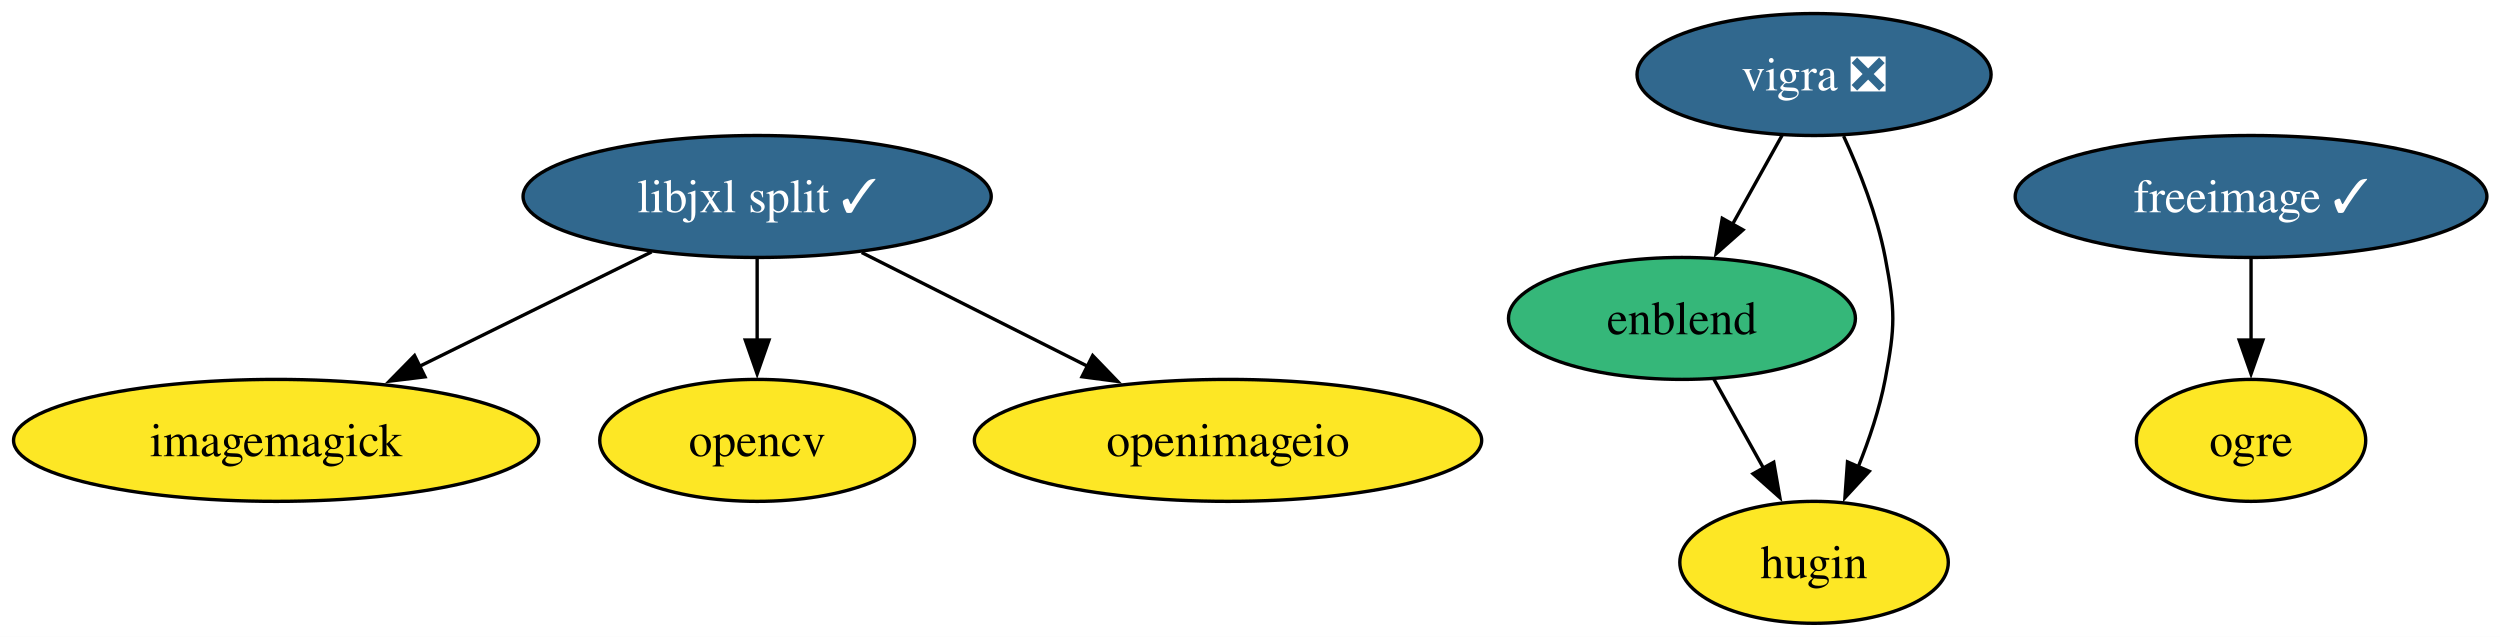
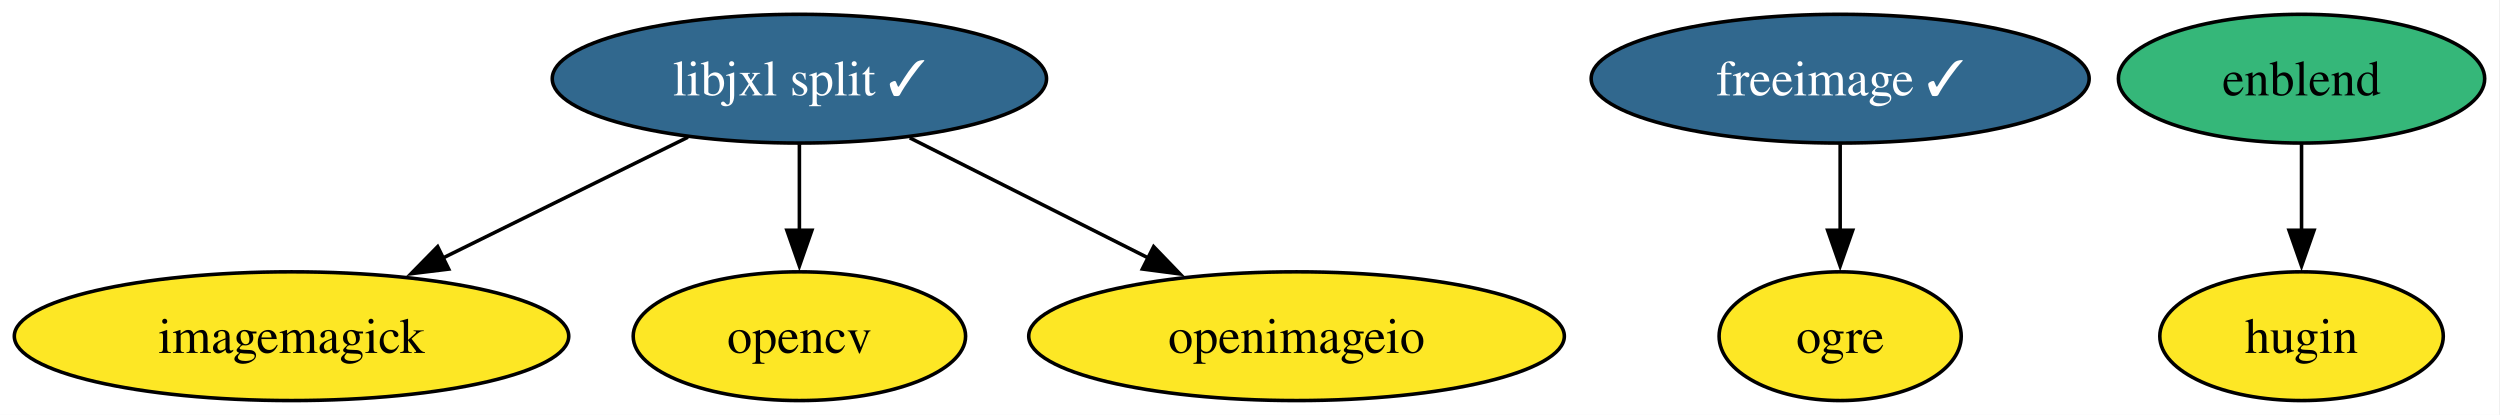
- <svg xmlns="http://www.w3.org/2000/svg" xmlns:xlink="http://www.w3.org/1999/xlink" width="738pt" height="188pt" viewBox="0.00 0.00 738.00 188.00">
-   <g id="graph0" class="graph" transform="scale(1 1) rotate(0) translate(4 184)">
-     <polygon fill="white" stroke="none" points="-4,4 -4,-184 734.14,-184 734.14,4 -4,4" />
+ <svg xmlns="http://www.w3.org/2000/svg" xmlns:xlink="http://www.w3.org/1999/xlink" width="699pt" height="116pt" viewBox="0.00 0.00 699.00 116.00">
+   <g id="graph0" class="graph" transform="scale(1 1) rotate(0) translate(4 112)">
+     <polygon fill="white" stroke="none" points="-4,4 -4,-112 694.72,-112 694.72,4 -4,4" />
    <g id="node1" class="node">
      <g id="a_node1">
        <a xlink:href="https://github.com/conda-forge/enblend-feedstock" xlink:title="enblend">
-           <ellipse fill="#35b779" stroke="black" cx="492.51" cy="-90" rx="51.21" ry="18" />
-           <text xml:space="preserve" text-anchor="middle" x="492.51" y="-85.33" font-family="Times,serif" font-size="14.00">enblend</text>
+           <ellipse fill="#35b779" stroke="black" cx="639.51" cy="-90" rx="51.21" ry="18" />
+           <text xml:space="preserve" text-anchor="middle" x="639.51" y="-85.33" font-family="Times,serif" font-size="14.00">enblend</text>
        </a>
      </g>
    </g>
    <g id="node3" class="node">
      <g id="a_node3">
        <a xlink:href="https://github.com/conda-forge/hugin-feedstock" xlink:title="hugin">
-           <ellipse fill="#fde725" stroke="black" cx="531.51" cy="-18" rx="39.63" ry="18" />
-           <text xml:space="preserve" text-anchor="middle" x="531.51" y="-13.32" font-family="Times,serif" font-size="14.00">hugin</text>
+           <ellipse fill="#fde725" stroke="black" cx="639.51" cy="-18" rx="39.63" ry="18" />
+           <text xml:space="preserve" text-anchor="middle" x="639.51" y="-13.32" font-family="Times,serif" font-size="14.00">hugin</text>
        </a>
      </g>
    </g>
    <g id="edge1" class="edge">
-       <path fill="none" stroke="black" d="M501.95,-72.05C506.36,-64.14 511.71,-54.54 516.64,-45.69" />
-       <polygon fill="black" stroke="black" points="519.61,-47.55 521.42,-37.11 513.5,-44.14 519.61,-47.55" />
+       <path fill="none" stroke="black" d="M639.51,-71.7C639.51,-64.41 639.51,-55.73 639.51,-47.54" />
+       <polygon fill="black" stroke="black" points="643.01,-47.62 639.51,-37.62 636.01,-47.62 643.01,-47.62" />
    </g>
    <g id="node2" class="node">
      <g id="a_node2">
        <a xlink:href="https://github.com/conda-forge/freeimage-feedstock/pull/59" xlink:title="freeimage ✓">
-           <ellipse fill="#31688e" stroke="black" cx="660.51" cy="-126" rx="69.62" ry="18" />
-           <text xml:space="preserve" text-anchor="middle" x="660.51" y="-121.33" font-family="Times,serif" font-size="14.00" fill="white">freeimage ✓</text>
+           <ellipse fill="#31688e" stroke="black" cx="510.51" cy="-90" rx="69.62" ry="18" />
+           <text xml:space="preserve" text-anchor="middle" x="510.51" y="-85.33" font-family="Times,serif" font-size="14.00" fill="white">freeimage ✓</text>
        </a>
      </g>
    </g>
    <g id="node6" class="node">
      <g id="a_node6">
        <a xlink:href="https://github.com/conda-forge/ogre-feedstock" xlink:title="ogre">
-           <ellipse fill="#fde725" stroke="black" cx="660.51" cy="-54" rx="33.85" ry="18" />
-           <text xml:space="preserve" text-anchor="middle" x="660.51" y="-49.33" font-family="Times,serif" font-size="14.00">ogre</text>
+           <ellipse fill="#fde725" stroke="black" cx="510.51" cy="-18" rx="33.85" ry="18" />
+           <text xml:space="preserve" text-anchor="middle" x="510.51" y="-13.32" font-family="Times,serif" font-size="14.00">ogre</text>
        </a>
      </g>
    </g>
    <g id="edge2" class="edge">
-       <path fill="none" stroke="black" d="M660.51,-107.7C660.51,-100.41 660.51,-91.73 660.51,-83.54" />
-       <polygon fill="black" stroke="black" points="664.01,-83.62 660.51,-73.62 657.01,-83.62 664.01,-83.62" />
+       <path fill="none" stroke="black" d="M510.51,-71.7C510.51,-64.41 510.51,-55.73 510.51,-47.54" />
+       <polygon fill="black" stroke="black" points="514.01,-47.62 510.51,-37.62 507.01,-47.62 514.01,-47.62" />
    </g>
    <g id="node4" class="node">
      <g id="a_node4">
        <a xlink:href="https://github.com/conda-forge/imagemagick-feedstock" xlink:title="imagemagick">
-           <ellipse fill="#fde725" stroke="black" cx="77.51" cy="-54" rx="77.51" ry="18" />
-           <text xml:space="preserve" text-anchor="middle" x="77.51" y="-49.33" font-family="Times,serif" font-size="14.00">imagemagick</text>
+           <ellipse fill="#fde725" stroke="black" cx="77.51" cy="-18" rx="77.51" ry="18" />
+           <text xml:space="preserve" text-anchor="middle" x="77.51" y="-13.32" font-family="Times,serif" font-size="14.00">imagemagick</text>
        </a>
      </g>
    </g>
    <g id="node5" class="node">
      <g id="a_node5">
        <a xlink:href="https://github.com/conda-forge/libjxl-split-feedstock/pull/56" xlink:title="libjxl split ✓">
-           <ellipse fill="#31688e" stroke="black" cx="219.51" cy="-126" rx="69.1" ry="18" />
-           <text xml:space="preserve" text-anchor="middle" x="219.51" y="-121.33" font-family="Times,serif" font-size="14.00" fill="white">libjxl split ✓</text>
+           <ellipse fill="#31688e" stroke="black" cx="219.51" cy="-90" rx="69.1" ry="18" />
+           <text xml:space="preserve" text-anchor="middle" x="219.51" y="-85.33" font-family="Times,serif" font-size="14.00" fill="white">libjxl split ✓</text>
        </a>
      </g>
    </g>
    <g id="edge3" class="edge">
-       <path fill="none" stroke="black" d="M188.35,-109.64C168.19,-99.7 141.7,-86.64 119.67,-75.78" />
-       <polygon fill="black" stroke="black" points="121.46,-72.76 110.94,-71.48 118.37,-79.04 121.46,-72.76" />
+       <path fill="none" stroke="black" d="M188.35,-73.64C168.19,-63.7 141.7,-50.64 119.67,-39.78" />
+       <polygon fill="black" stroke="black" points="121.46,-36.76 110.94,-35.48 118.37,-43.04 121.46,-36.76" />
    </g>
    <g id="node7" class="node">
      <g id="a_node7">
        <a xlink:href="https://github.com/conda-forge/opencv-feedstock" xlink:title="opencv">
-           <ellipse fill="#fde725" stroke="black" cx="219.51" cy="-54" rx="46.47" ry="18" />
-           <text xml:space="preserve" text-anchor="middle" x="219.51" y="-49.33" font-family="Times,serif" font-size="14.00">opencv</text>
+           <ellipse fill="#fde725" stroke="black" cx="219.51" cy="-18" rx="46.47" ry="18" />
+           <text xml:space="preserve" text-anchor="middle" x="219.51" y="-13.32" font-family="Times,serif" font-size="14.00">opencv</text>
        </a>
      </g>
    </g>
    <g id="edge4" class="edge">
-       <path fill="none" stroke="black" d="M219.51,-107.7C219.51,-100.41 219.51,-91.73 219.51,-83.54" />
-       <polygon fill="black" stroke="black" points="223.01,-83.62 219.51,-73.62 216.01,-83.62 223.01,-83.62" />
+       <path fill="none" stroke="black" d="M219.51,-71.7C219.51,-64.41 219.51,-55.73 219.51,-47.54" />
+       <polygon fill="black" stroke="black" points="223.01,-47.62 219.51,-37.62 216.01,-47.62 223.01,-47.62" />
    </g>
    <g id="node8" class="node">
      <g id="a_node8">
        <a xlink:href="https://github.com/conda-forge/openimageio-feedstock" xlink:title="openimageio">
-           <ellipse fill="#fde725" stroke="black" cx="358.51" cy="-54" rx="74.88" ry="18" />
-           <text xml:space="preserve" text-anchor="middle" x="358.51" y="-49.33" font-family="Times,serif" font-size="14.00">openimageio</text>
+           <ellipse fill="#fde725" stroke="black" cx="358.51" cy="-18" rx="74.88" ry="18" />
+           <text xml:space="preserve" text-anchor="middle" x="358.51" y="-13.32" font-family="Times,serif" font-size="14.00">openimageio</text>
        </a>
      </g>
    </g>
    <g id="edge5" class="edge">
-       <path fill="none" stroke="black" d="M250.36,-109.46C270.02,-99.57 295.73,-86.62 317.15,-75.83" />
-       <polygon fill="black" stroke="black" points="318.56,-79.04 325.92,-71.41 315.41,-72.79 318.56,-79.04" />
-     </g>
-     <g id="node9" class="node">
-       <g id="a_node9">
-         <a xlink:href="https://github.com/conda-forge/vigra-feedstock/pull/162" xlink:title="vigra ❎">
-           <ellipse fill="#31688e" stroke="black" cx="531.51" cy="-162" rx="52.26" ry="18" />
-           <text xml:space="preserve" text-anchor="middle" x="531.51" y="-157.32" font-family="Times,serif" font-size="14.00" fill="white">vigra ❎</text>
-         </a>
-       </g>
-     </g>
-     <g id="edge6" class="edge">
-       <path fill="none" stroke="black" d="M522.07,-144.05C517.67,-136.14 512.31,-126.54 507.38,-117.69" />
-       <polygon fill="black" stroke="black" points="510.53,-116.14 502.6,-109.11 504.41,-119.55 510.53,-116.14" />
-     </g>
-     <g id="edge7" class="edge">
-       <path fill="none" stroke="black" d="M540.23,-143.83C544.89,-133.69 550.14,-120.44 552.51,-108 555.51,-92.28 555.51,-87.72 552.51,-72 550.85,-63.31 547.79,-54.23 544.51,-46.09" />
-       <polygon fill="black" stroke="black" points="547.8,-44.87 540.62,-37.08 541.38,-47.65 547.8,-44.87" />
+       <path fill="none" stroke="black" d="M250.36,-73.46C270.02,-63.57 295.73,-50.62 317.15,-39.83" />
+       <polygon fill="black" stroke="black" points="318.56,-43.04 325.92,-35.41 315.41,-36.79 318.56,-43.04" />
    </g>
  </g>
</svg>
